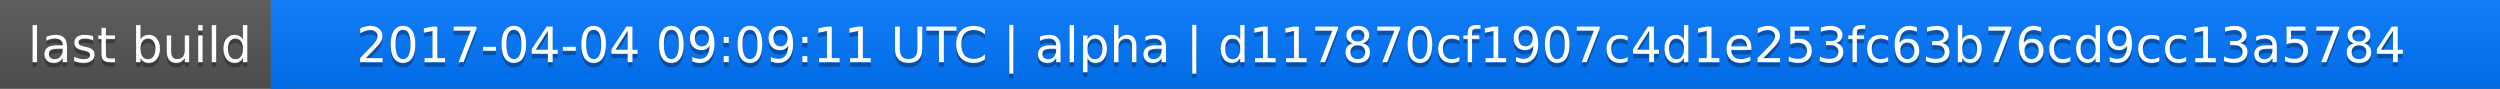
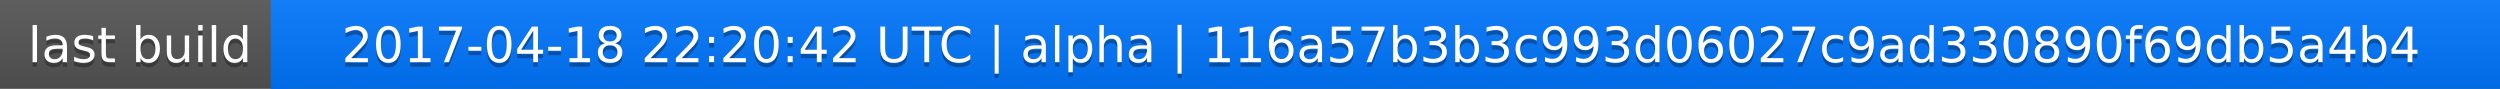
<svg xmlns="http://www.w3.org/2000/svg" width="563" height="20">
  <linearGradient id="a" x2="0" y2="100%">
    <stop offset="0" stop-color="#bbb" stop-opacity=".1" />
    <stop offset="1" stop-opacity=".1" />
  </linearGradient>
  <rect rx="0" width="563" height="20" fill="#555" />
  <rect rx="0" x="61" width="502" height="20" fill="#07f" />
  <path fill="#07f" d="M61 0h4v20h-4z" />
  <rect rx="0" width="563" height="20" fill="url(#a)" />
  <g fill="#fff" text-anchor="middle" font-family="DejaVu Sans,Verdana,Geneva,sans-serif" font-size="11">
    <text x="31.5" y="15" fill="#010101" fill-opacity=".3">last build</text>
    <text x="31.5" y="14">last build</text>
-     <text x="311" y="15" fill="#010101" fill-opacity=".3">2017-04-04 09:09:11 UTC | alpha | d117870cf1907c4d1e253fc63b76cd9cc13a5784</text>
-     <text x="311" y="14">2017-04-04 09:09:11 UTC | alpha | d117870cf1907c4d1e253fc63b76cd9cc13a5784</text>
+     <text x="311" y="15" fill="#010101" fill-opacity=".3">2017-04-18 22:20:42 UTC | alpha | 116a57b3b3c993d06027c9ad330890f69db5a4b4</text>
+     <text x="311" y="14">2017-04-18 22:20:42 UTC | alpha | 116a57b3b3c993d06027c9ad330890f69db5a4b4</text>
  </g>
</svg>
